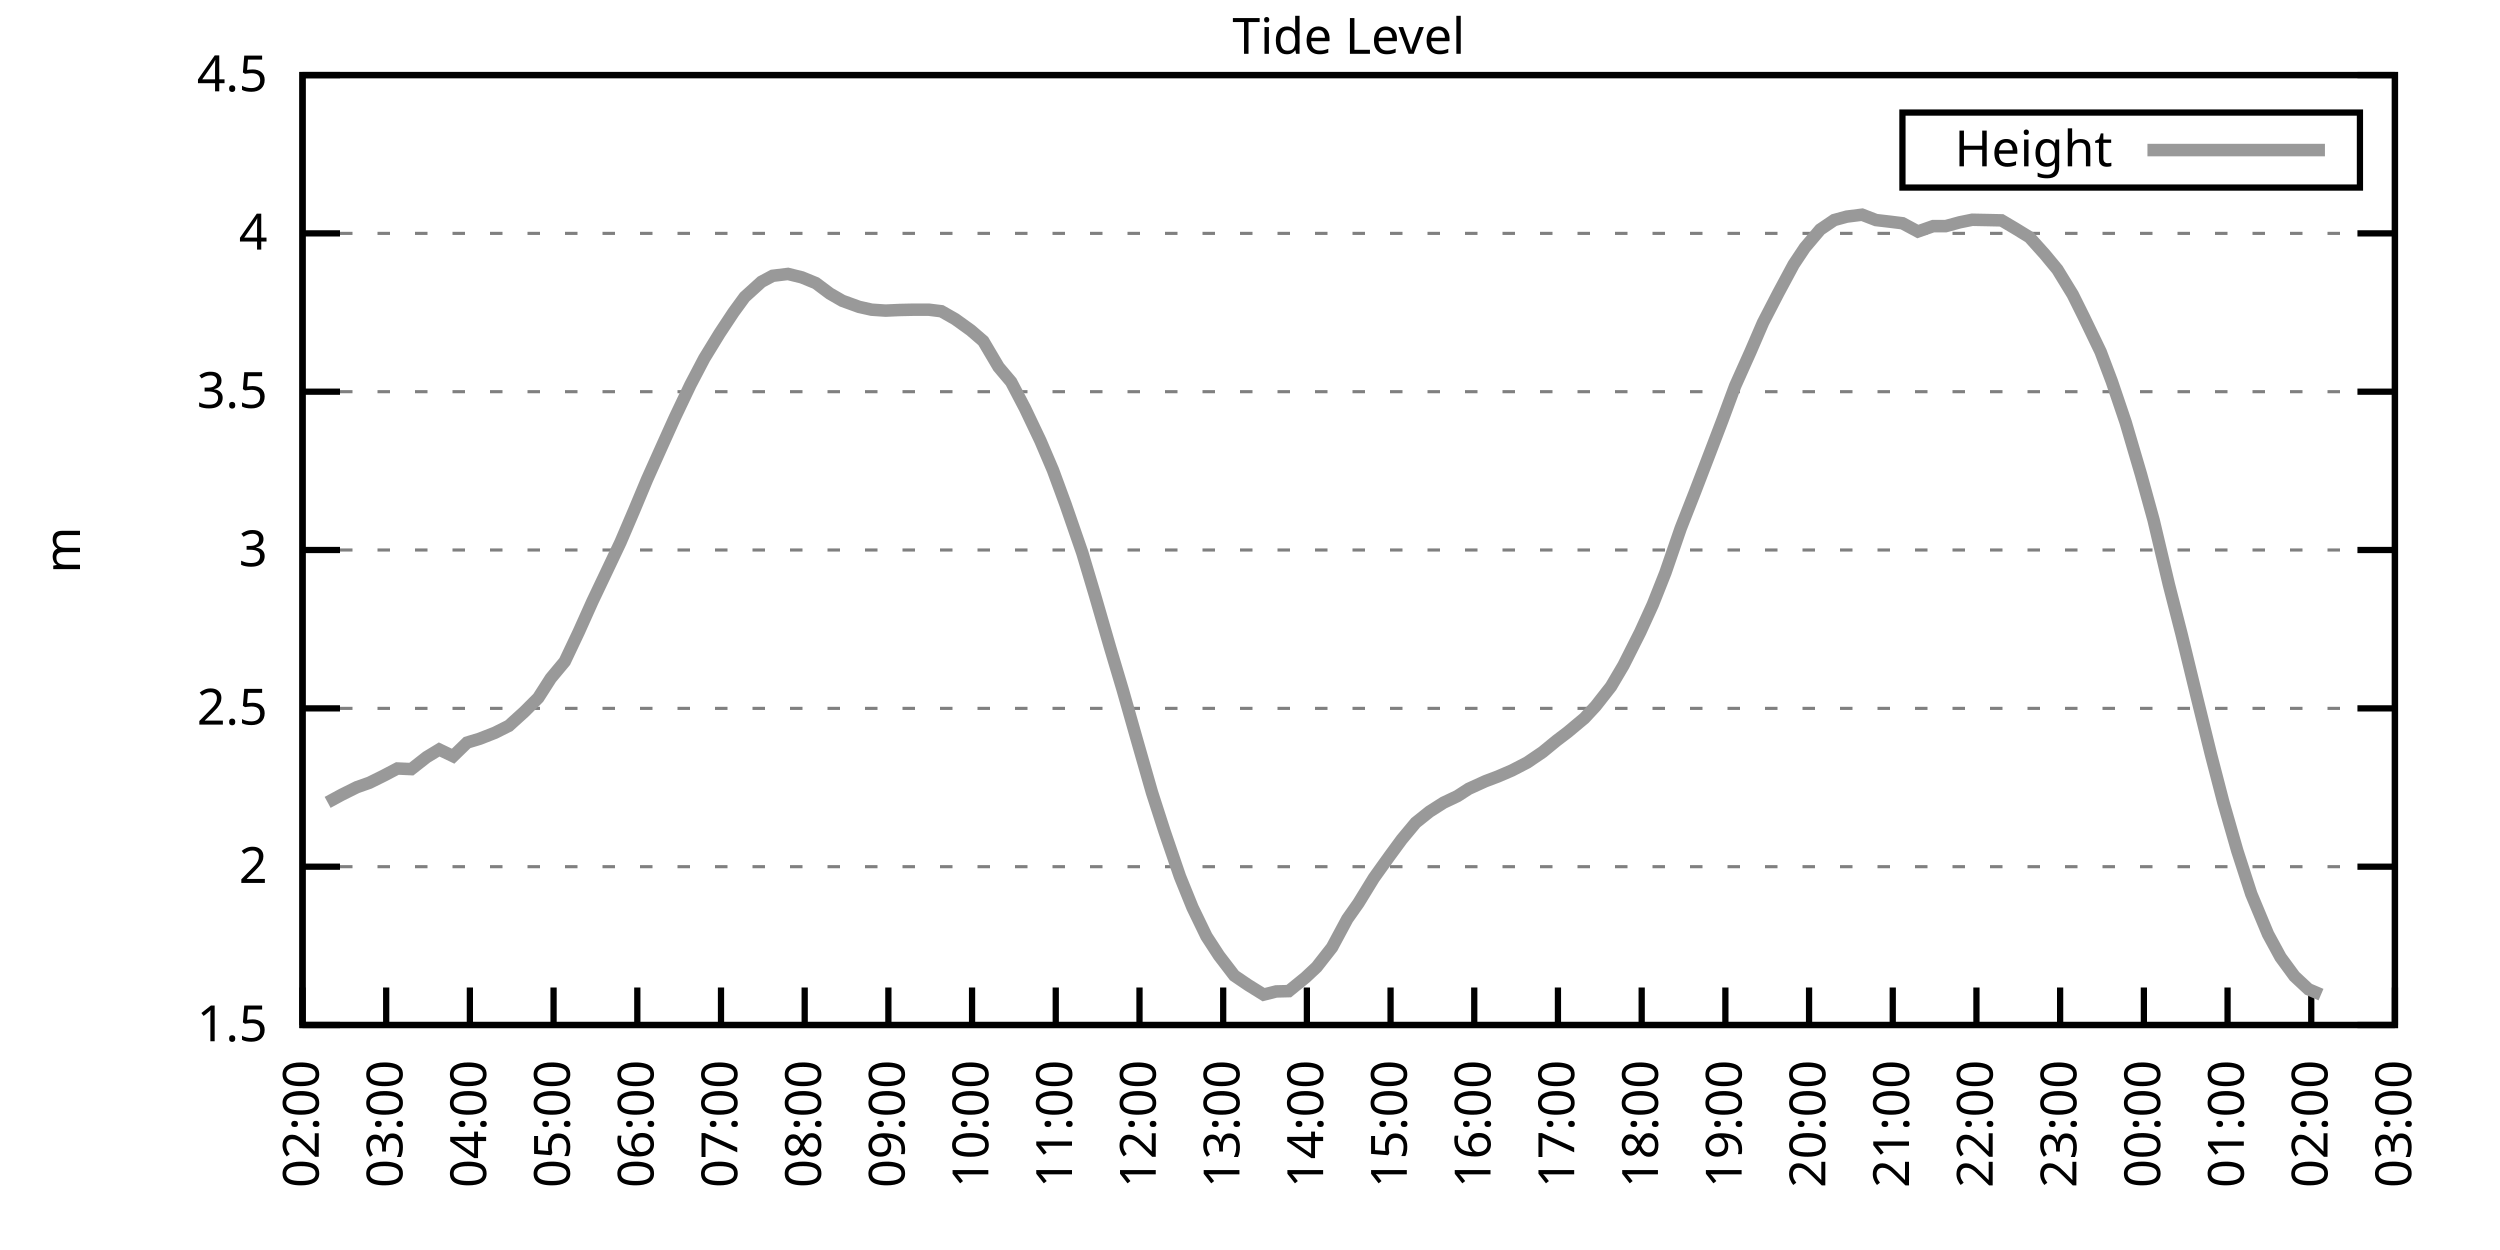
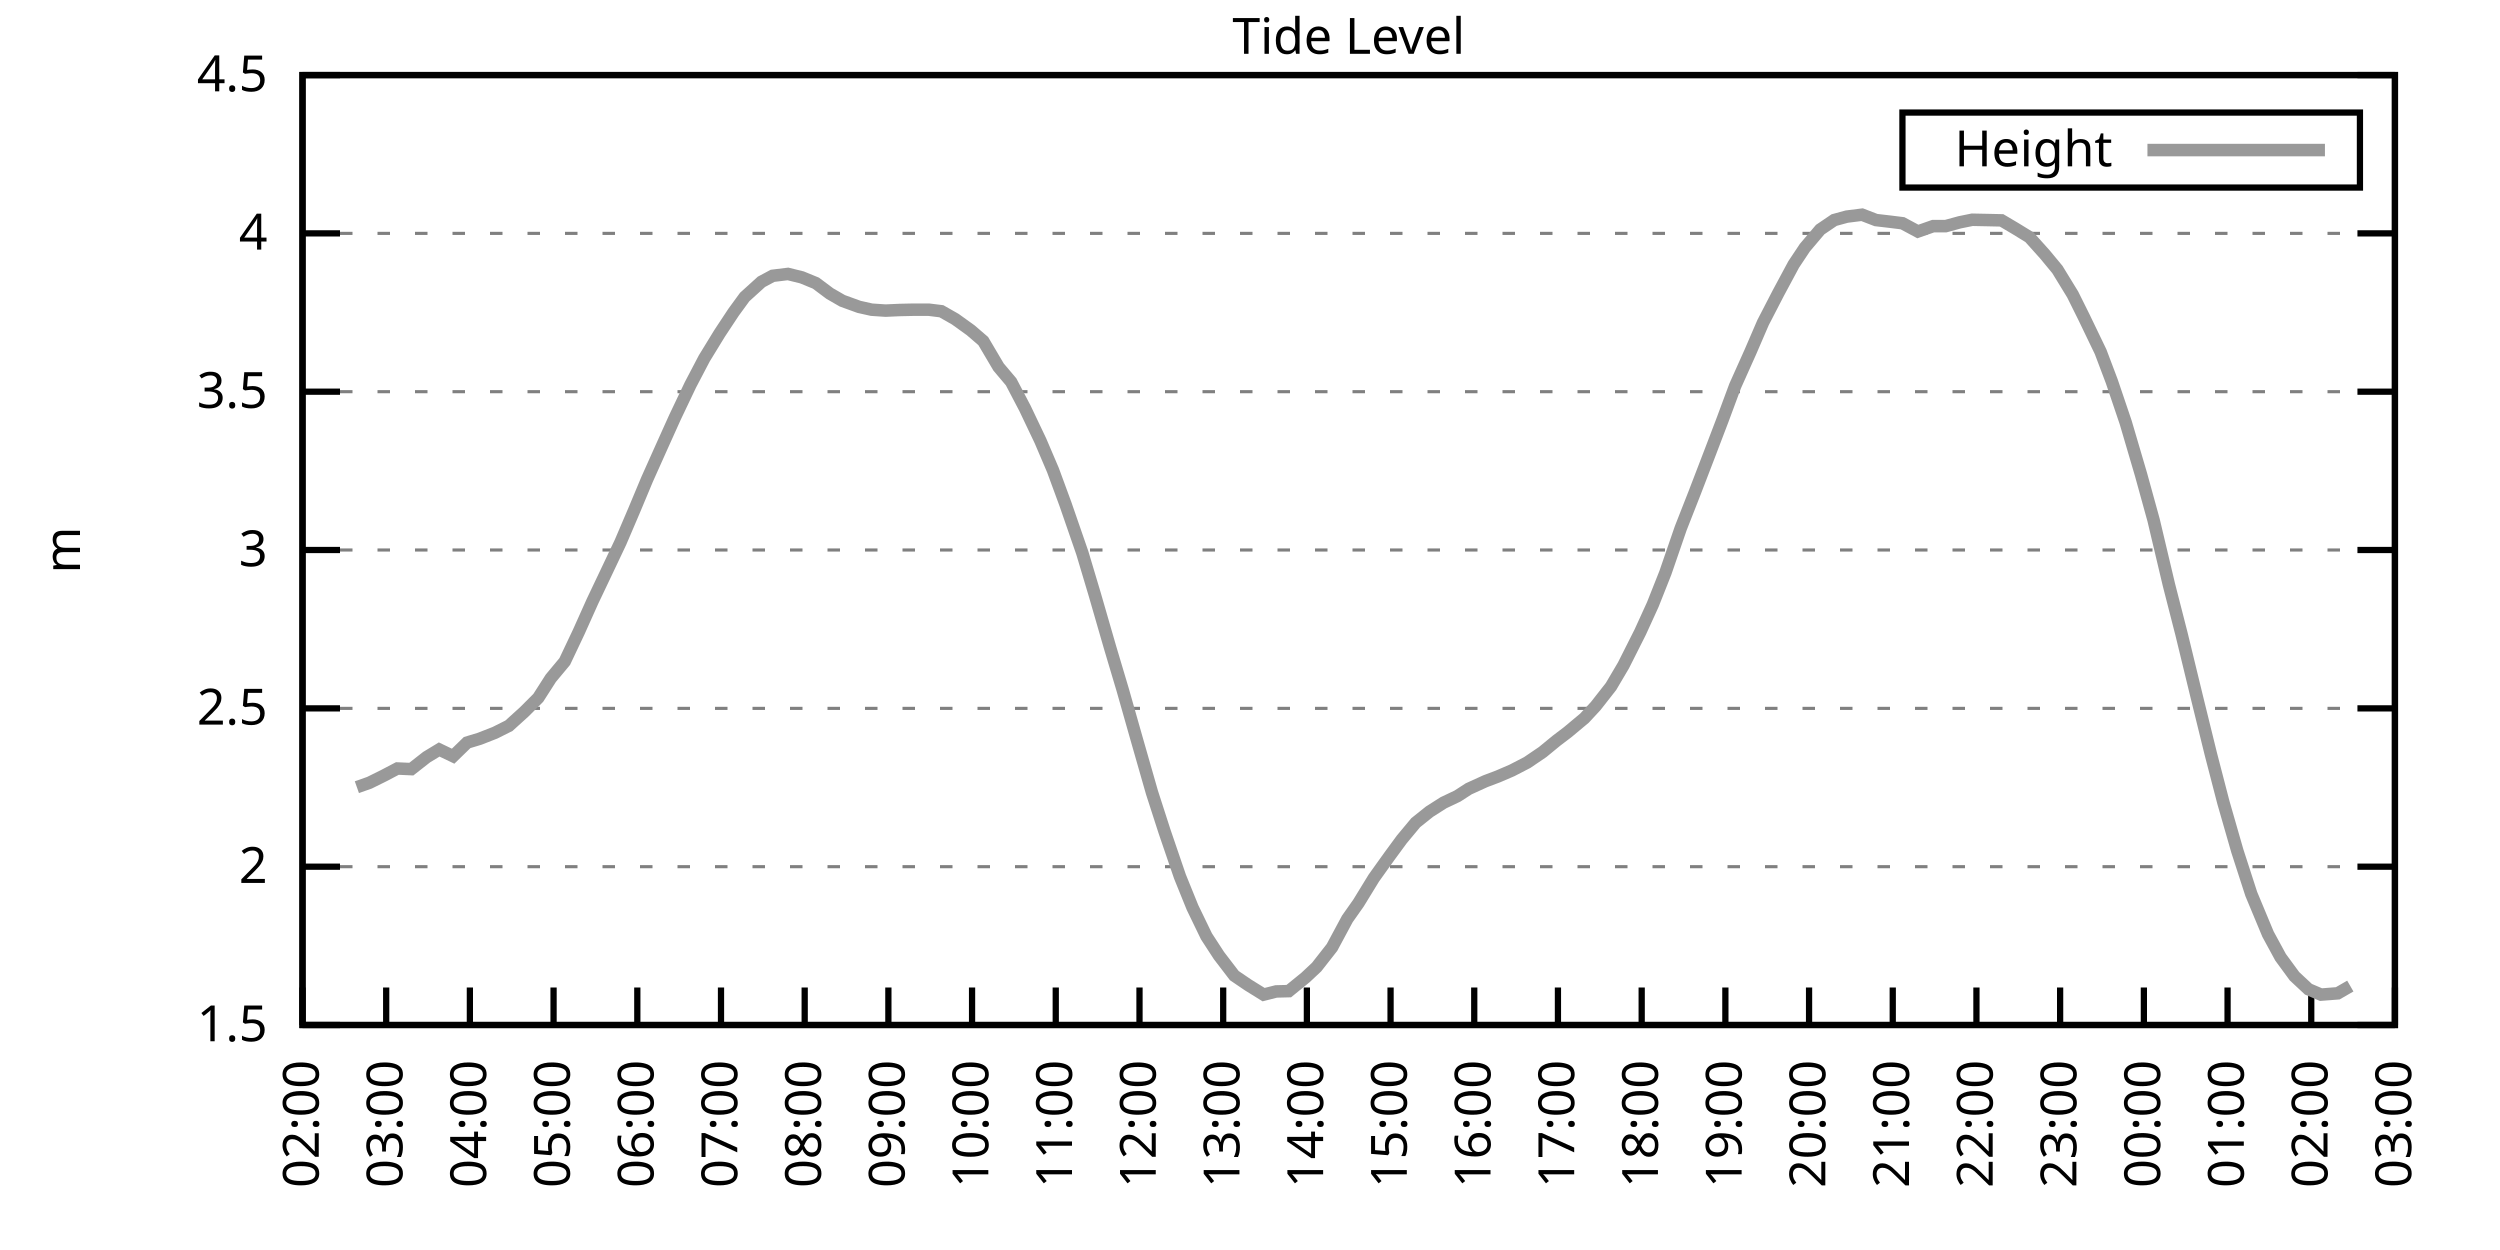
<svg xmlns="http://www.w3.org/2000/svg" xmlns:xlink="http://www.w3.org/1999/xlink" width="400" height="200" viewBox="0 0 400 200">
  <g id="gnuplot_canvas">
    <rect x="0" y="0" width="400" height="200" fill="none" />
    <defs>
      <circle id="gpDot" r="0.5" stroke-width="0.5" stroke="currentColor" />
      <path id="gpPt0" stroke-width="0.333" stroke="currentColor" d="M-1,0 h2 M0,-1 v2" />
      <path id="gpPt1" stroke-width="0.333" stroke="currentColor" d="M-1,-1 L1,1 M1,-1 L-1,1" />
      <path id="gpPt2" stroke-width="0.333" stroke="currentColor" d="M-1,0 L1,0 M0,-1 L0,1 M-1,-1 L1,1 M-1,1 L1,-1" />
      <rect id="gpPt3" stroke-width="0.333" stroke="currentColor" x="-1" y="-1" width="2" height="2" />
      <rect id="gpPt4" stroke-width="0.333" stroke="currentColor" fill="currentColor" x="-1" y="-1" width="2" height="2" />
      <circle id="gpPt5" stroke-width="0.333" stroke="currentColor" cx="0" cy="0" r="1" />
      <use xlink:href="#gpPt5" id="gpPt6" fill="currentColor" stroke="none" />
      <path id="gpPt7" stroke-width="0.333" stroke="currentColor" d="M0,-1.33 L-1.33,0.67 L1.33,0.67 z" />
      <use xlink:href="#gpPt7" id="gpPt8" fill="currentColor" stroke="none" />
      <use xlink:href="#gpPt7" id="gpPt9" stroke="currentColor" transform="rotate(180)" />
      <use xlink:href="#gpPt9" id="gpPt10" fill="currentColor" stroke="none" />
      <use xlink:href="#gpPt3" id="gpPt11" stroke="currentColor" transform="rotate(45)" />
      <use xlink:href="#gpPt11" id="gpPt12" fill="currentColor" stroke="none" />
      <path id="gpPt13" stroke-width="0.333" stroke="currentColor" d="M0,1.330 L1.265,0.411 L0.782,-1.067 L-0.782,-1.076 L-1.265,0.411 z" />
      <use xlink:href="#gpPt13" id="gpPt14" fill="currentColor" stroke="none" />
      <filter id="textbox" filterUnits="objectBoundingBox" x="0" y="0" height="1" width="1">
        <feFlood flood-color="white" flood-opacity="1" result="bgnd" />
        <feComposite in="SourceGraphic" in2="bgnd" operator="atop" />
      </filter>
      <filter id="greybox" filterUnits="objectBoundingBox" x="0" y="0" height="1" width="1">
        <feFlood flood-color="lightgrey" flood-opacity="1" result="grey" />
        <feComposite in="SourceGraphic" in2="grey" operator="atop" />
      </filter>
    </defs>
    <g fill="none" color="white" stroke="currentColor" stroke-width="1.00" stroke-linecap="butt" stroke-linejoin="miter">
</g>
    <g fill="none" color="black" stroke="currentColor" stroke-width="1.00" stroke-linecap="butt" stroke-linejoin="miter">
      <g stroke="none" shape-rendering="crispEdges">
        <polygon fill="rgb(255, 255, 255)" points="48.40,164.00 383.18,164.00 383.18,12.02 48.40,12.02 " />
      </g>
    </g>
    <g fill="none" color="black" stroke="currentColor" stroke-width="1.00" stroke-linecap="butt" stroke-linejoin="miter">
</g>
    <g fill="none" color="black" stroke="black" stroke-width="0.50" stroke-linecap="butt" stroke-linejoin="miter">
</g>
    <g fill="none" color="gray" stroke="currentColor" stroke-width="0.50" stroke-linecap="butt" stroke-linejoin="miter">
      <path stroke="gray" stroke-dasharray="2,4" class="gridline" d="M48.40,164.00 L383.19,164.00  " />
    </g>
    <g fill="none" color="gray" stroke="gray" stroke-width="1.00" stroke-linecap="butt" stroke-linejoin="miter">
</g>
    <g fill="none" color="black" stroke="currentColor" stroke-width="1.00" stroke-linecap="butt" stroke-linejoin="miter">
      <path stroke="black" d="M48.40,164.00 L54.40,164.00 M383.19,164.00 L377.19,164.00  " />
      <g transform="translate(42.80,166.60)" stroke="none" fill="black" font-family="Sans" font-size="8.00" text-anchor="end">
        <text>
          <tspan font-family="Sans"> 1.5</tspan>
        </text>
      </g>
    </g>
    <g fill="none" color="black" stroke="currentColor" stroke-width="1.00" stroke-linecap="butt" stroke-linejoin="miter">
</g>
    <g fill="none" color="black" stroke="black" stroke-width="0.50" stroke-linecap="butt" stroke-linejoin="miter">
</g>
    <g fill="none" color="gray" stroke="currentColor" stroke-width="0.50" stroke-linecap="butt" stroke-linejoin="miter">
      <path stroke="gray" stroke-dasharray="2,4" class="gridline" d="M48.40,138.67 L383.19,138.67  " />
    </g>
    <g fill="none" color="gray" stroke="gray" stroke-width="1.00" stroke-linecap="butt" stroke-linejoin="miter">
</g>
    <g fill="none" color="black" stroke="currentColor" stroke-width="1.00" stroke-linecap="butt" stroke-linejoin="miter">
      <path stroke="black" d="M48.40,138.67 L54.40,138.67 M383.19,138.67 L377.19,138.67  " />
      <g transform="translate(42.80,141.27)" stroke="none" fill="black" font-family="Sans" font-size="8.00" text-anchor="end">
        <text>
          <tspan font-family="Sans"> 2</tspan>
        </text>
      </g>
    </g>
    <g fill="none" color="black" stroke="currentColor" stroke-width="1.00" stroke-linecap="butt" stroke-linejoin="miter">
</g>
    <g fill="none" color="black" stroke="black" stroke-width="0.50" stroke-linecap="butt" stroke-linejoin="miter">
</g>
    <g fill="none" color="gray" stroke="currentColor" stroke-width="0.50" stroke-linecap="butt" stroke-linejoin="miter">
      <path stroke="gray" stroke-dasharray="2,4" class="gridline" d="M48.40,113.34 L383.19,113.34  " />
    </g>
    <g fill="none" color="gray" stroke="gray" stroke-width="1.00" stroke-linecap="butt" stroke-linejoin="miter">
</g>
    <g fill="none" color="black" stroke="currentColor" stroke-width="1.00" stroke-linecap="butt" stroke-linejoin="miter">
      <path stroke="black" d="M48.40,113.34 L54.40,113.34 M383.19,113.34 L377.19,113.34  " />
      <g transform="translate(42.80,115.94)" stroke="none" fill="black" font-family="Sans" font-size="8.00" text-anchor="end">
        <text>
          <tspan font-family="Sans"> 2.5</tspan>
        </text>
      </g>
    </g>
    <g fill="none" color="black" stroke="currentColor" stroke-width="1.00" stroke-linecap="butt" stroke-linejoin="miter">
</g>
    <g fill="none" color="black" stroke="black" stroke-width="0.50" stroke-linecap="butt" stroke-linejoin="miter">
</g>
    <g fill="none" color="gray" stroke="currentColor" stroke-width="0.50" stroke-linecap="butt" stroke-linejoin="miter">
      <path stroke="gray" stroke-dasharray="2,4" class="gridline" d="M48.40,88.00 L383.19,88.00  " />
    </g>
    <g fill="none" color="gray" stroke="gray" stroke-width="1.00" stroke-linecap="butt" stroke-linejoin="miter">
</g>
    <g fill="none" color="black" stroke="currentColor" stroke-width="1.00" stroke-linecap="butt" stroke-linejoin="miter">
      <path stroke="black" d="M48.40,88.00 L54.40,88.00 M383.19,88.00 L377.19,88.00  " />
      <g transform="translate(42.80,90.60)" stroke="none" fill="black" font-family="Sans" font-size="8.00" text-anchor="end">
        <text>
          <tspan font-family="Sans"> 3</tspan>
        </text>
      </g>
    </g>
    <g fill="none" color="black" stroke="currentColor" stroke-width="1.00" stroke-linecap="butt" stroke-linejoin="miter">
</g>
    <g fill="none" color="black" stroke="black" stroke-width="0.50" stroke-linecap="butt" stroke-linejoin="miter">
</g>
    <g fill="none" color="gray" stroke="currentColor" stroke-width="0.50" stroke-linecap="butt" stroke-linejoin="miter">
      <path stroke="gray" stroke-dasharray="2,4" class="gridline" d="M48.40,62.67 L383.19,62.67  " />
    </g>
    <g fill="none" color="gray" stroke="gray" stroke-width="1.00" stroke-linecap="butt" stroke-linejoin="miter">
</g>
    <g fill="none" color="black" stroke="currentColor" stroke-width="1.00" stroke-linecap="butt" stroke-linejoin="miter">
      <path stroke="black" d="M48.40,62.67 L54.40,62.67 M383.19,62.67 L377.19,62.67  " />
      <g transform="translate(42.80,65.27)" stroke="none" fill="black" font-family="Sans" font-size="8.00" text-anchor="end">
        <text>
          <tspan font-family="Sans"> 3.5</tspan>
        </text>
      </g>
    </g>
    <g fill="none" color="black" stroke="currentColor" stroke-width="1.00" stroke-linecap="butt" stroke-linejoin="miter">
</g>
    <g fill="none" color="black" stroke="black" stroke-width="0.50" stroke-linecap="butt" stroke-linejoin="miter">
</g>
    <g fill="none" color="gray" stroke="currentColor" stroke-width="0.50" stroke-linecap="butt" stroke-linejoin="miter">
      <path stroke="gray" stroke-dasharray="2,4" class="gridline" d="M48.40,37.34 L383.19,37.34  " />
    </g>
    <g fill="none" color="gray" stroke="gray" stroke-width="1.00" stroke-linecap="butt" stroke-linejoin="miter">
</g>
    <g fill="none" color="black" stroke="currentColor" stroke-width="1.00" stroke-linecap="butt" stroke-linejoin="miter">
      <path stroke="black" d="M48.40,37.34 L54.40,37.34 M383.19,37.34 L377.19,37.34  " />
      <g transform="translate(42.80,39.94)" stroke="none" fill="black" font-family="Sans" font-size="8.00" text-anchor="end">
        <text>
          <tspan font-family="Sans"> 4</tspan>
        </text>
      </g>
    </g>
    <g fill="none" color="black" stroke="currentColor" stroke-width="1.00" stroke-linecap="butt" stroke-linejoin="miter">
</g>
    <g fill="none" color="black" stroke="black" stroke-width="0.50" stroke-linecap="butt" stroke-linejoin="miter">
</g>
    <g fill="none" color="gray" stroke="currentColor" stroke-width="0.50" stroke-linecap="butt" stroke-linejoin="miter">
      <path stroke="gray" stroke-dasharray="2,4" class="gridline" d="M48.40,12.01 L383.19,12.01  " />
    </g>
    <g fill="none" color="gray" stroke="gray" stroke-width="1.00" stroke-linecap="butt" stroke-linejoin="miter">
</g>
    <g fill="none" color="black" stroke="currentColor" stroke-width="1.00" stroke-linecap="butt" stroke-linejoin="miter">
      <path stroke="black" d="M48.40,12.01 L54.40,12.01 M383.19,12.01 L377.19,12.01  " />
      <g transform="translate(42.80,14.61)" stroke="none" fill="black" font-family="Sans" font-size="8.00" text-anchor="end">
        <text>
          <tspan font-family="Sans"> 4.5</tspan>
        </text>
      </g>
    </g>
    <g fill="none" color="black" stroke="currentColor" stroke-width="1.00" stroke-linecap="butt" stroke-linejoin="miter">
      <path stroke="black" d="M48.40,164.00 L48.40,158.00  " />
      <g transform="translate(51.00,169.60) rotate(270.00)" stroke="none" fill="black" font-family="Sans" font-size="8.00" text-anchor="end">
        <text>
          <tspan font-family="Sans">02:00</tspan>
        </text>
      </g>
    </g>
    <g fill="none" color="black" stroke="currentColor" stroke-width="1.00" stroke-linecap="butt" stroke-linejoin="miter">
      <path stroke="black" d="M61.79,164.00 L61.79,158.00  " />
      <g transform="translate(64.39,169.60) rotate(270.00)" stroke="none" fill="black" font-family="Sans" font-size="8.00" text-anchor="end">
        <text>
          <tspan font-family="Sans">03:00</tspan>
        </text>
      </g>
    </g>
    <g fill="none" color="black" stroke="currentColor" stroke-width="1.00" stroke-linecap="butt" stroke-linejoin="miter">
      <path stroke="black" d="M75.18,164.00 L75.18,158.00  " />
      <g transform="translate(77.78,169.60) rotate(270.00)" stroke="none" fill="black" font-family="Sans" font-size="8.00" text-anchor="end">
        <text>
          <tspan font-family="Sans">04:00</tspan>
        </text>
      </g>
    </g>
    <g fill="none" color="black" stroke="currentColor" stroke-width="1.00" stroke-linecap="butt" stroke-linejoin="miter">
      <path stroke="black" d="M88.57,164.00 L88.57,158.00  " />
      <g transform="translate(91.17,169.60) rotate(270.00)" stroke="none" fill="black" font-family="Sans" font-size="8.00" text-anchor="end">
        <text>
          <tspan font-family="Sans">05:00</tspan>
        </text>
      </g>
    </g>
    <g fill="none" color="black" stroke="currentColor" stroke-width="1.00" stroke-linecap="butt" stroke-linejoin="miter">
      <path stroke="black" d="M101.97,164.00 L101.97,158.00  " />
      <g transform="translate(104.57,169.60) rotate(270.00)" stroke="none" fill="black" font-family="Sans" font-size="8.00" text-anchor="end">
        <text>
          <tspan font-family="Sans">06:00</tspan>
        </text>
      </g>
    </g>
    <g fill="none" color="black" stroke="currentColor" stroke-width="1.00" stroke-linecap="butt" stroke-linejoin="miter">
      <path stroke="black" d="M115.36,164.00 L115.36,158.00  " />
      <g transform="translate(117.96,169.60) rotate(270.00)" stroke="none" fill="black" font-family="Sans" font-size="8.00" text-anchor="end">
        <text>
          <tspan font-family="Sans">07:00</tspan>
        </text>
      </g>
    </g>
    <g fill="none" color="black" stroke="currentColor" stroke-width="1.00" stroke-linecap="butt" stroke-linejoin="miter">
      <path stroke="black" d="M128.75,164.00 L128.75,158.00  " />
      <g transform="translate(131.35,169.60) rotate(270.00)" stroke="none" fill="black" font-family="Sans" font-size="8.00" text-anchor="end">
        <text>
          <tspan font-family="Sans">08:00</tspan>
        </text>
      </g>
    </g>
    <g fill="none" color="black" stroke="currentColor" stroke-width="1.00" stroke-linecap="butt" stroke-linejoin="miter">
      <path stroke="black" d="M142.14,164.00 L142.14,158.00  " />
      <g transform="translate(144.74,169.60) rotate(270.00)" stroke="none" fill="black" font-family="Sans" font-size="8.00" text-anchor="end">
        <text>
          <tspan font-family="Sans">09:00</tspan>
        </text>
      </g>
    </g>
    <g fill="none" color="black" stroke="currentColor" stroke-width="1.00" stroke-linecap="butt" stroke-linejoin="miter">
      <path stroke="black" d="M155.53,164.00 L155.53,158.00  " />
      <g transform="translate(158.13,169.60) rotate(270.00)" stroke="none" fill="black" font-family="Sans" font-size="8.00" text-anchor="end">
        <text>
          <tspan font-family="Sans">10:00</tspan>
        </text>
      </g>
    </g>
    <g fill="none" color="black" stroke="currentColor" stroke-width="1.00" stroke-linecap="butt" stroke-linejoin="miter">
      <path stroke="black" d="M168.92,164.00 L168.92,158.00  " />
      <g transform="translate(171.52,169.60) rotate(270.00)" stroke="none" fill="black" font-family="Sans" font-size="8.00" text-anchor="end">
        <text>
          <tspan font-family="Sans">11:00</tspan>
        </text>
      </g>
    </g>
    <g fill="none" color="black" stroke="currentColor" stroke-width="1.00" stroke-linecap="butt" stroke-linejoin="miter">
      <path stroke="black" d="M182.32,164.00 L182.32,158.00  " />
      <g transform="translate(184.92,169.60) rotate(270.00)" stroke="none" fill="black" font-family="Sans" font-size="8.00" text-anchor="end">
        <text>
          <tspan font-family="Sans">12:00</tspan>
        </text>
      </g>
    </g>
    <g fill="none" color="black" stroke="currentColor" stroke-width="1.00" stroke-linecap="butt" stroke-linejoin="miter">
      <path stroke="black" d="M195.71,164.00 L195.71,158.00  " />
      <g transform="translate(198.31,169.60) rotate(270.00)" stroke="none" fill="black" font-family="Sans" font-size="8.00" text-anchor="end">
        <text>
          <tspan font-family="Sans">13:00</tspan>
        </text>
      </g>
    </g>
    <g fill="none" color="black" stroke="currentColor" stroke-width="1.00" stroke-linecap="butt" stroke-linejoin="miter">
      <path stroke="black" d="M209.10,164.00 L209.10,158.00  " />
      <g transform="translate(211.70,169.60) rotate(270.00)" stroke="none" fill="black" font-family="Sans" font-size="8.00" text-anchor="end">
        <text>
          <tspan font-family="Sans">14:00</tspan>
        </text>
      </g>
    </g>
    <g fill="none" color="black" stroke="currentColor" stroke-width="1.00" stroke-linecap="butt" stroke-linejoin="miter">
      <path stroke="black" d="M222.49,164.00 L222.49,158.00  " />
      <g transform="translate(225.09,169.60) rotate(270.00)" stroke="none" fill="black" font-family="Sans" font-size="8.00" text-anchor="end">
        <text>
          <tspan font-family="Sans">15:00</tspan>
        </text>
      </g>
    </g>
    <g fill="none" color="black" stroke="currentColor" stroke-width="1.00" stroke-linecap="butt" stroke-linejoin="miter">
      <path stroke="black" d="M235.88,164.00 L235.88,158.00  " />
      <g transform="translate(238.48,169.60) rotate(270.00)" stroke="none" fill="black" font-family="Sans" font-size="8.00" text-anchor="end">
        <text>
          <tspan font-family="Sans">16:00</tspan>
        </text>
      </g>
    </g>
    <g fill="none" color="black" stroke="currentColor" stroke-width="1.00" stroke-linecap="butt" stroke-linejoin="miter">
      <path stroke="black" d="M249.27,164.00 L249.27,158.00  " />
      <g transform="translate(251.87,169.60) rotate(270.00)" stroke="none" fill="black" font-family="Sans" font-size="8.00" text-anchor="end">
        <text>
          <tspan font-family="Sans">17:00</tspan>
        </text>
      </g>
    </g>
    <g fill="none" color="black" stroke="currentColor" stroke-width="1.00" stroke-linecap="butt" stroke-linejoin="miter">
      <path stroke="black" d="M262.67,164.00 L262.67,158.00  " />
      <g transform="translate(265.27,169.60) rotate(270.00)" stroke="none" fill="black" font-family="Sans" font-size="8.00" text-anchor="end">
        <text>
          <tspan font-family="Sans">18:00</tspan>
        </text>
      </g>
    </g>
    <g fill="none" color="black" stroke="currentColor" stroke-width="1.00" stroke-linecap="butt" stroke-linejoin="miter">
      <path stroke="black" d="M276.06,164.00 L276.06,158.00  " />
      <g transform="translate(278.66,169.60) rotate(270.00)" stroke="none" fill="black" font-family="Sans" font-size="8.00" text-anchor="end">
        <text>
          <tspan font-family="Sans">19:00</tspan>
        </text>
      </g>
    </g>
    <g fill="none" color="black" stroke="currentColor" stroke-width="1.00" stroke-linecap="butt" stroke-linejoin="miter">
      <path stroke="black" d="M289.45,164.00 L289.45,158.00  " />
      <g transform="translate(292.05,169.60) rotate(270.00)" stroke="none" fill="black" font-family="Sans" font-size="8.00" text-anchor="end">
        <text>
          <tspan font-family="Sans">20:00</tspan>
        </text>
      </g>
    </g>
    <g fill="none" color="black" stroke="currentColor" stroke-width="1.00" stroke-linecap="butt" stroke-linejoin="miter">
      <path stroke="black" d="M302.84,164.00 L302.84,158.00  " />
      <g transform="translate(305.44,169.60) rotate(270.00)" stroke="none" fill="black" font-family="Sans" font-size="8.00" text-anchor="end">
        <text>
          <tspan font-family="Sans">21:00</tspan>
        </text>
      </g>
    </g>
    <g fill="none" color="black" stroke="currentColor" stroke-width="1.00" stroke-linecap="butt" stroke-linejoin="miter">
      <path stroke="black" d="M316.23,164.00 L316.23,158.00  " />
      <g transform="translate(318.83,169.60) rotate(270.00)" stroke="none" fill="black" font-family="Sans" font-size="8.00" text-anchor="end">
        <text>
          <tspan font-family="Sans">22:00</tspan>
        </text>
      </g>
    </g>
    <g fill="none" color="black" stroke="currentColor" stroke-width="1.00" stroke-linecap="butt" stroke-linejoin="miter">
      <path stroke="black" d="M329.62,164.00 L329.62,158.00  " />
      <g transform="translate(332.22,169.60) rotate(270.00)" stroke="none" fill="black" font-family="Sans" font-size="8.00" text-anchor="end">
        <text>
          <tspan font-family="Sans">23:00</tspan>
        </text>
      </g>
    </g>
    <g fill="none" color="black" stroke="currentColor" stroke-width="1.00" stroke-linecap="butt" stroke-linejoin="miter">
      <path stroke="black" d="M343.02,164.00 L343.02,158.00  " />
      <g transform="translate(345.62,169.60) rotate(270.00)" stroke="none" fill="black" font-family="Sans" font-size="8.00" text-anchor="end">
        <text>
          <tspan font-family="Sans">00:00</tspan>
        </text>
      </g>
    </g>
    <g fill="none" color="black" stroke="currentColor" stroke-width="1.00" stroke-linecap="butt" stroke-linejoin="miter">
      <path stroke="black" d="M356.41,164.00 L356.41,158.00  " />
      <g transform="translate(359.01,169.60) rotate(270.00)" stroke="none" fill="black" font-family="Sans" font-size="8.00" text-anchor="end">
        <text>
          <tspan font-family="Sans">01:00</tspan>
        </text>
      </g>
    </g>
    <g fill="none" color="black" stroke="currentColor" stroke-width="1.00" stroke-linecap="butt" stroke-linejoin="miter">
      <path stroke="black" d="M369.80,164.00 L369.80,158.00  " />
      <g transform="translate(372.40,169.60) rotate(270.00)" stroke="none" fill="black" font-family="Sans" font-size="8.00" text-anchor="end">
        <text>
          <tspan font-family="Sans">02:00</tspan>
        </text>
      </g>
    </g>
    <g fill="none" color="black" stroke="currentColor" stroke-width="1.00" stroke-linecap="butt" stroke-linejoin="miter">
      <path stroke="black" d="M383.19,164.00 L383.19,158.00  " />
      <g transform="translate(385.79,169.60) rotate(270.00)" stroke="none" fill="black" font-family="Sans" font-size="8.00" text-anchor="end">
        <text>
          <tspan font-family="Sans">03:00</tspan>
        </text>
      </g>
    </g>
    <g fill="none" color="black" stroke="currentColor" stroke-width="1.00" stroke-linecap="butt" stroke-linejoin="miter">
</g>
    <g fill="none" color="black" stroke="currentColor" stroke-width="1.00" stroke-linecap="butt" stroke-linejoin="miter">
      <path stroke="black" d="M48.40,12.01 L48.40,164.00 L383.19,164.00 L383.19,12.01 L48.40,12.01 Z  " />
    </g>
    <g fill="none" color="black" stroke="currentColor" stroke-width="1.00" stroke-linecap="butt" stroke-linejoin="miter">
</g>
    <g fill="none" color="black" stroke="currentColor" stroke-width="1.00" stroke-linecap="butt" stroke-linejoin="miter">
      <path stroke="black" d="M304.39,30.01 L304.39,18.01 L377.59,18.01 L377.59,30.01 L304.39,30.01 Z  " />
    </g>
    <g id="Tide_level_plot_1">
      <g fill="none" color="white" stroke="black" stroke-width="2.00" stroke-linecap="butt" stroke-linejoin="miter">
</g>
      <g fill="none" color="black" stroke="currentColor" stroke-width="2.00" stroke-linecap="butt" stroke-linejoin="miter">
        <g transform="translate(337.99,26.61)" stroke="none" fill="black" font-family="Sans" font-size="8.00" text-anchor="end">
          <text>
            <tspan font-family="Sans">Height</tspan>
          </text>
        </g>
      </g>
      <g fill="none" color="black" stroke="currentColor" stroke-width="2.00" stroke-linecap="butt" stroke-linejoin="miter">
-         <path stroke="rgb(153, 153, 153)" d="M343.59,24.01 L371.99,24.01 M52.42,128.38 L54.65,127.17 L57.10,125.95 L59.11,125.24 L61.35,124.13 L63.58,122.96   L65.81,123.06 L68.26,121.14 L70.27,119.92 L72.50,120.99 L74.74,118.81 L76.75,118.20 L79.20,117.24 L81.43,116.12   L83.89,113.89 L86.12,111.66 L88.13,108.52 L90.36,105.84 L92.59,101.13 L94.82,96.16 L97.06,91.45 L99.29,86.74   L101.52,81.52 L103.53,76.71 L105.98,71.24 L107.99,66.78 L110.45,61.61 L112.68,57.35 L115.13,53.35 L117.37,49.96   L119.15,47.52 L121.83,45.09 L123.62,44.13 L126.07,43.83 L128.30,44.38 L130.54,45.30 L132.77,46.97 L134.78,48.13   L137.45,49.10 L139.46,49.55 L141.69,49.70 L143.93,49.60 L146.16,49.55 L148.61,49.55 L150.62,49.80 L152.85,51.07   L155.31,52.84 L157.32,54.57 L159.77,58.72 L161.78,61.10 L164.01,65.36 L166.47,70.53 L168.48,75.24 L170.49,80.71   L173.17,88.46 L175.17,95.15 L177.63,103.66 L179.64,110.40 L181.87,118.25 L184.32,126.81 L186.33,133.04 L188.79,140.24   L190.80,145.20 L193.03,149.81 L195.04,152.90 L197.49,156.10 L199.73,157.62 L202.18,159.14 L204.19,158.63 L206.20,158.58   L208.88,156.40 L210.66,154.73 L213.12,151.59 L215.57,147.03 L217.36,144.49 L219.81,140.49 L222.27,137.05 L224.28,134.31   L226.51,131.63 L228.74,129.85 L230.97,128.43 L233.20,127.37 L234.99,126.21 L237.67,124.99 L239.68,124.23 L241.91,123.27   L244.36,122.00 L246.82,120.33 L249.05,118.50 L250.84,117.14 L253.51,114.91 L255.30,112.98 L257.76,109.84 L259.76,106.45   L262.44,101.13 L264.45,96.72 L266.46,91.65 L268.92,84.51 L271.15,78.83 L273.60,72.45 L275.61,67.18 L277.62,61.76   L280.07,56.29 L282.08,51.63 L284.54,46.87 L286.99,42.31 L288.78,39.62 L291.23,36.73 L293.47,35.21 L295.48,34.66   L297.93,34.35 L300.16,35.21 L302.39,35.47 L304.40,35.72 L306.86,37.04 L309.31,36.18 L311.32,36.18 L313.55,35.57   L315.56,35.16 L318.02,35.21 L320.25,35.26 L322.48,36.58 L324.71,37.95 L327.17,40.69 L329.18,43.12 L331.63,47.12   L333.42,50.72 L336.10,56.29 L337.88,61.00 L340.11,67.59 L342.57,75.95 L344.58,83.24 L347.03,93.58 L349.04,101.43   L351.50,111.56 L353.73,120.63 L355.74,128.38 L357.97,136.14 L360.20,143.03 L362.88,149.46 L364.89,153.16 L367.12,156.20   L369.35,158.28 L371.36,159.14  " />
+         <path stroke="rgb(153, 153, 153)" d="M343.59,24.01 L371.99,24.01 M57.10,125.95 L59.11,125.24 L61.35,124.13 L63.58,122.96 L65.81,123.06 L68.26,121.14   L70.27,119.92 L72.50,120.99 L74.74,118.81 L76.75,118.20 L79.20,117.24 L81.43,116.12 L83.89,113.89 L86.12,111.66   L88.13,108.52 L90.36,105.84 L92.59,101.13 L94.82,96.16 L97.06,91.45 L99.29,86.74 L101.52,81.52 L103.53,76.71   L105.98,71.24 L107.99,66.78 L110.45,61.61 L112.68,57.35 L115.13,53.35 L117.37,49.96 L119.15,47.52 L121.83,45.09   L123.62,44.13 L126.07,43.83 L128.30,44.38 L130.54,45.30 L132.77,46.97 L134.78,48.13 L137.45,49.10 L139.46,49.55   L141.69,49.70 L143.93,49.60 L146.16,49.55 L148.61,49.55 L150.62,49.80 L152.85,51.07 L155.31,52.84 L157.32,54.57   L159.77,58.72 L161.78,61.10 L164.01,65.36 L166.47,70.53 L168.48,75.24 L170.49,80.71 L173.17,88.46 L175.17,95.15   L177.63,103.66 L179.64,110.40 L181.87,118.25 L184.32,126.81 L186.33,133.04 L188.79,140.24 L190.80,145.20 L193.03,149.81   L195.04,152.90 L197.49,156.10 L199.73,157.62 L202.18,159.14 L204.19,158.63 L206.20,158.58 L208.88,156.40 L210.66,154.73   L213.12,151.59 L215.57,147.03 L217.36,144.49 L219.81,140.49 L222.27,137.05 L224.28,134.31 L226.51,131.63 L228.74,129.85   L230.97,128.43 L233.20,127.37 L234.99,126.21 L237.67,124.99 L239.68,124.23 L241.91,123.27 L244.36,122.00 L246.82,120.33   L249.05,118.50 L250.84,117.14 L253.51,114.91 L255.30,112.98 L257.76,109.84 L259.76,106.45 L262.44,101.13 L264.45,96.72   L266.46,91.65 L268.92,84.51 L271.15,78.83 L273.60,72.45 L275.61,67.18 L277.62,61.76 L280.07,56.29 L282.08,51.63   L284.54,46.87 L286.99,42.31 L288.78,39.62 L291.23,36.73 L293.47,35.21 L295.48,34.66 L297.93,34.35 L300.16,35.21   L302.39,35.47 L304.40,35.72 L306.86,37.04 L309.31,36.18 L311.32,36.18 L313.55,35.57 L315.56,35.16 L318.02,35.21   L320.25,35.26 L322.48,36.58 L324.71,37.95 L327.17,40.69 L329.18,43.12 L331.63,47.12 L333.42,50.72 L336.10,56.29   L337.88,61.00 L340.11,67.59 L342.57,75.95 L344.58,83.24 L347.03,93.58 L349.04,101.43 L351.50,111.56 L353.73,120.63   L355.74,128.38 L357.97,136.14 L360.20,143.03 L362.88,149.46 L364.89,153.16 L367.12,156.20 L369.35,158.28 L371.36,159.14   L374.04,158.93 L376.05,157.77  " />
      </g>
    </g>
    <g fill="none" color="black" stroke="currentColor" stroke-width="2.00" stroke-linecap="butt" stroke-linejoin="miter">
</g>
    <g fill="none" color="black" stroke="black" stroke-width="1.00" stroke-linecap="butt" stroke-linejoin="miter">
</g>
    <g fill="none" color="black" stroke="currentColor" stroke-width="1.00" stroke-linecap="butt" stroke-linejoin="miter">
      <path stroke="black" d="M48.40,12.01 L48.40,164.00 L383.19,164.00 L383.19,12.01 L48.40,12.01 Z  " />
      <g transform="translate(12.80,88.01) rotate(270.00)" stroke="none" fill="black" font-family="Sans" font-size="8.00" text-anchor="middle">
        <text>
          <tspan font-family="Sans">m</tspan>
        </text>
      </g>
    </g>
    <g fill="none" color="black" stroke="currentColor" stroke-width="1.00" stroke-linecap="butt" stroke-linejoin="miter">
</g>
    <g fill="none" color="black" stroke="currentColor" stroke-width="1.00" stroke-linecap="butt" stroke-linejoin="miter">
      <g transform="translate(215.79,8.61)" stroke="none" fill="black" font-family="Sans" font-size="8.00" text-anchor="middle">
        <text>
          <tspan font-family="Sans">Tide Level</tspan>
        </text>
      </g>
    </g>
    <g fill="none" color="black" stroke="currentColor" stroke-width="1.00" stroke-linecap="butt" stroke-linejoin="miter">
</g>
  </g>
</svg>
